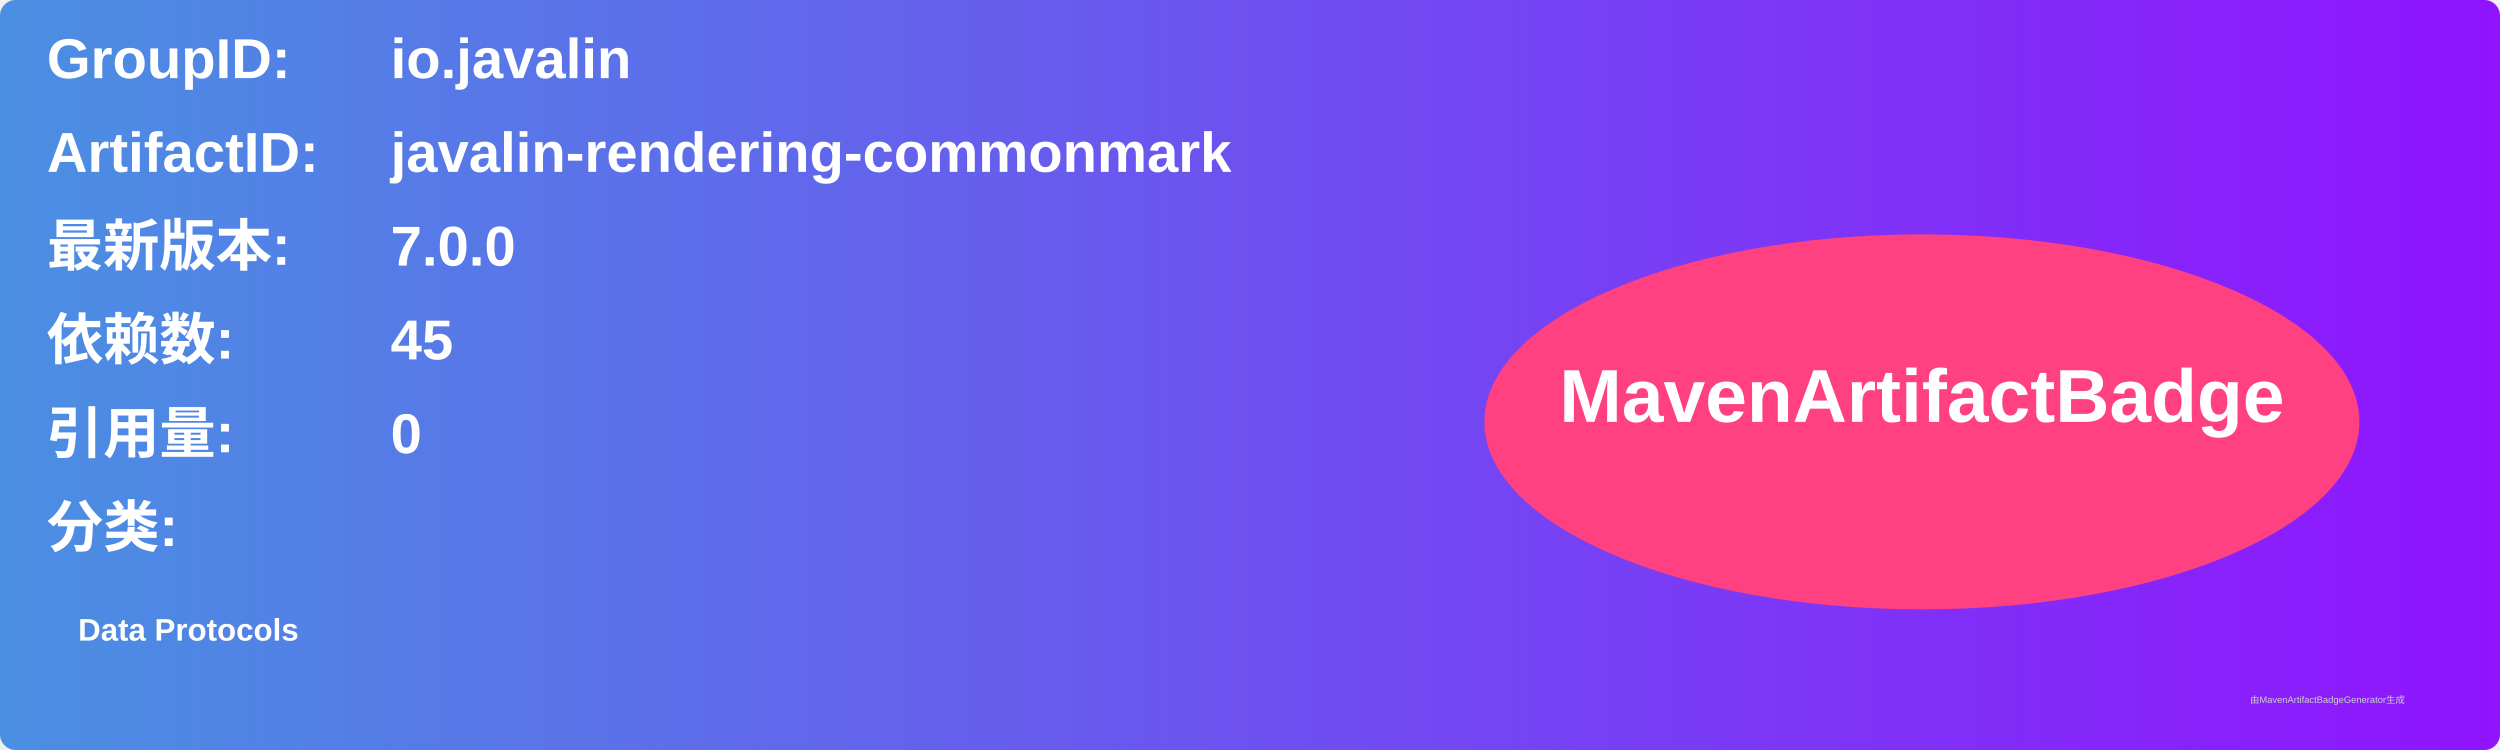
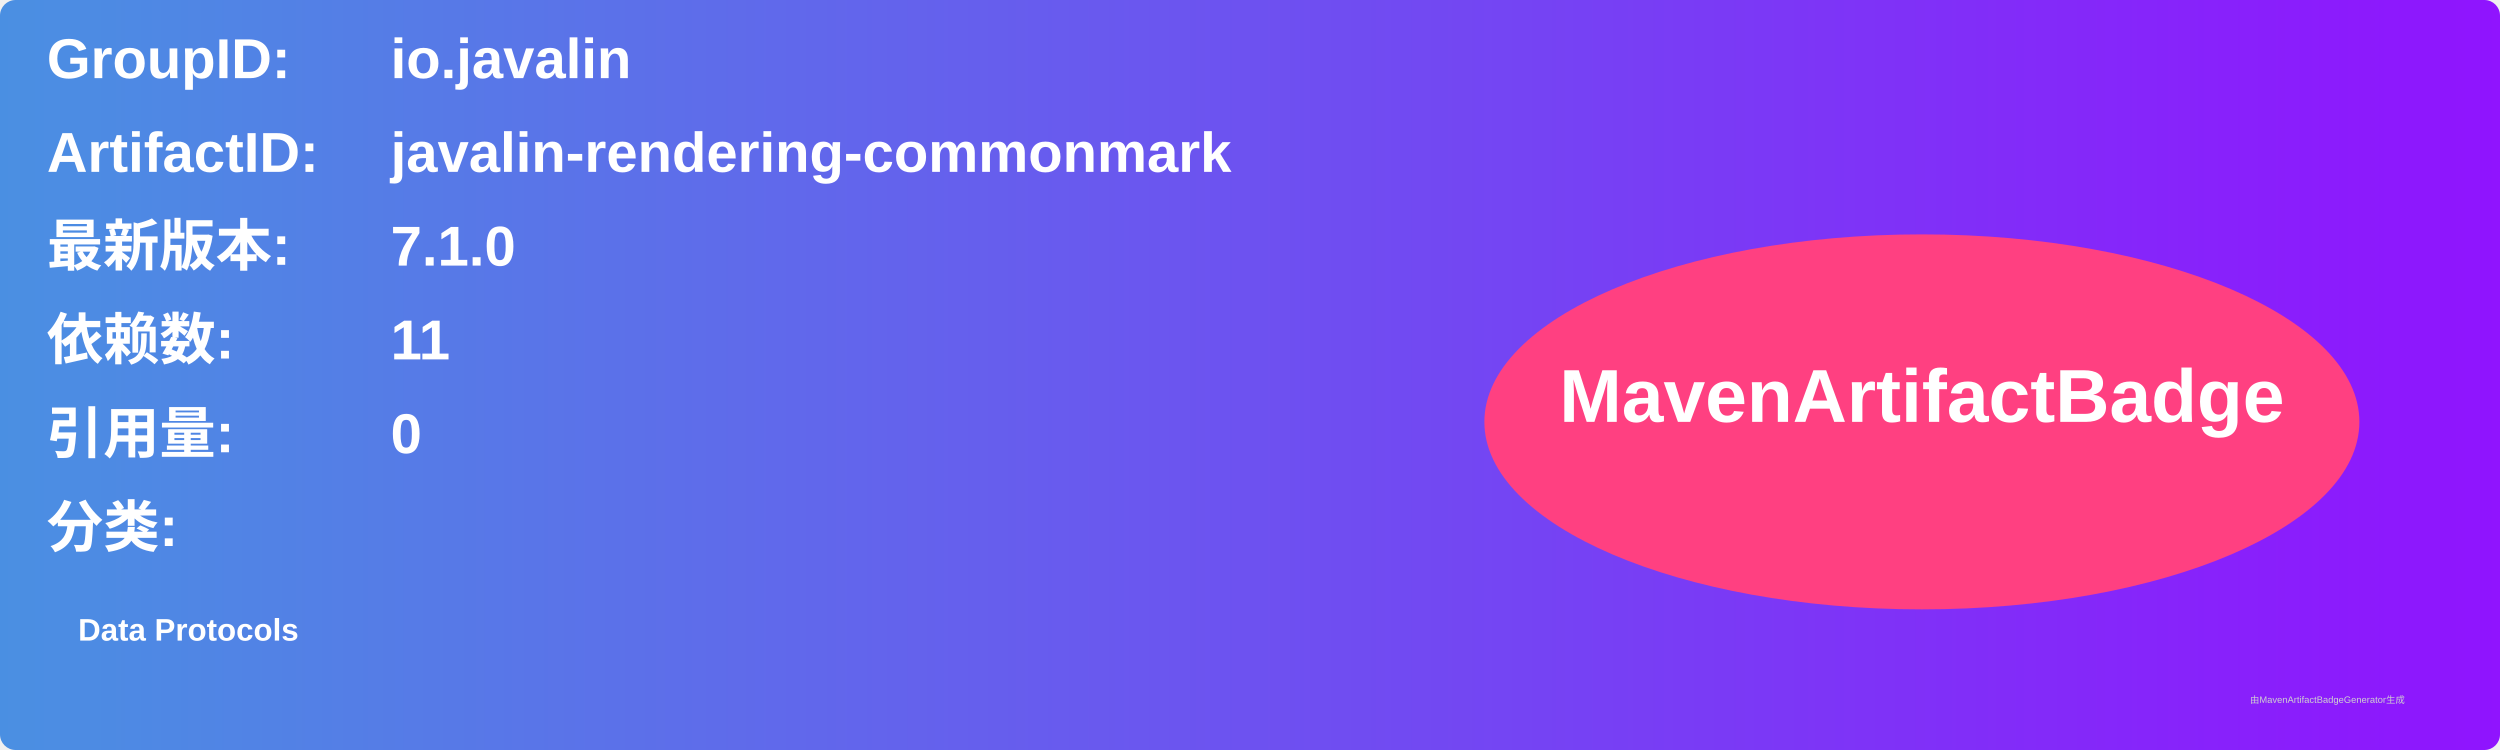
<svg xmlns="http://www.w3.org/2000/svg" width="800" height="240" viewBox="0 0 800 240">
  <linearGradient id="grad" x1="0%" y1="0%" x2="100%" y2="0%">
    <stop offset="0%" stop-color="#4a90e2" />
    <stop offset="100%" stop-color="#9013fe" />
  </linearGradient>
  <rect width="100%" height="100%" rx="5" ry="5" fill="url(#grad)" />
  <g transform="translate(15, 15)">
    <text x="0" y="10" font-family="Arial" font-size="18" fill="white" font-weight="bold" width="260">GroupID:</text>
    <text x="110" y="10" font-family="Arial" font-size="18" fill="white" font-weight="bold" width="460">io.javalin</text>
    <text x="0" y="40" font-family="Arial" font-size="18" fill="white" font-weight="bold" width="260">ArtifactID:</text>
    <text x="110" y="40" font-family="Arial" font-size="18" fill="white" font-weight="bold" width="460">javalin-rendering-commonmark</text>
    <text x="0" y="70" font-family="Arial" font-size="18" fill="white" font-weight="bold">最新版本:</text>
    <text x="110" y="70" font-family="Arial" font-size="18" fill="white" font-weight="bold">
-       <tspan font-weight="bold">7.0.0</tspan>
+       <tspan font-weight="bold">7.1.0</tspan>
    </text>
    <text x="0" y="100" font-family="Arial" font-size="18" fill="white" font-weight="bold">依赖数: </text>
    <text x="110" y="100" font-family="Arial" font-size="18" fill="white">
-       <tspan font-weight="bold">45</tspan>
+       <tspan font-weight="bold">11</tspan>
    </text>
    <text x="0" y="130" font-family="Arial" font-size="18" fill="white" font-weight="bold">引用量: </text>
    <text x="110" y="130" font-family="Arial" font-size="18" fill="white">
      <tspan font-weight="bold">0</tspan>
    </text>
    <text x="0" y="160" font-family="Arial" font-size="18" fill="white" font-weight="bold">分类:</text>
    <text x="10" y="190" font-family="Arial" font-size="10" fill="white">
      <tspan font-weight="bold">Data Protocols</tspan>
    </text>
    <ellipse cx="600" cy="120" rx="140" ry="60" fill="#ff4081" />
    <text x="600" y="120" text-anchor="middle" font-family="Arial" font-size="24" fill="white" font-weight="bold">MavenArtifactBadge</text>
  </g>
  <text x="720" y="225" font-family="Arial" font-size="3" fill="#d0d0d0">由MavenArtifactBadgeGenerator生成</text>
</svg>
